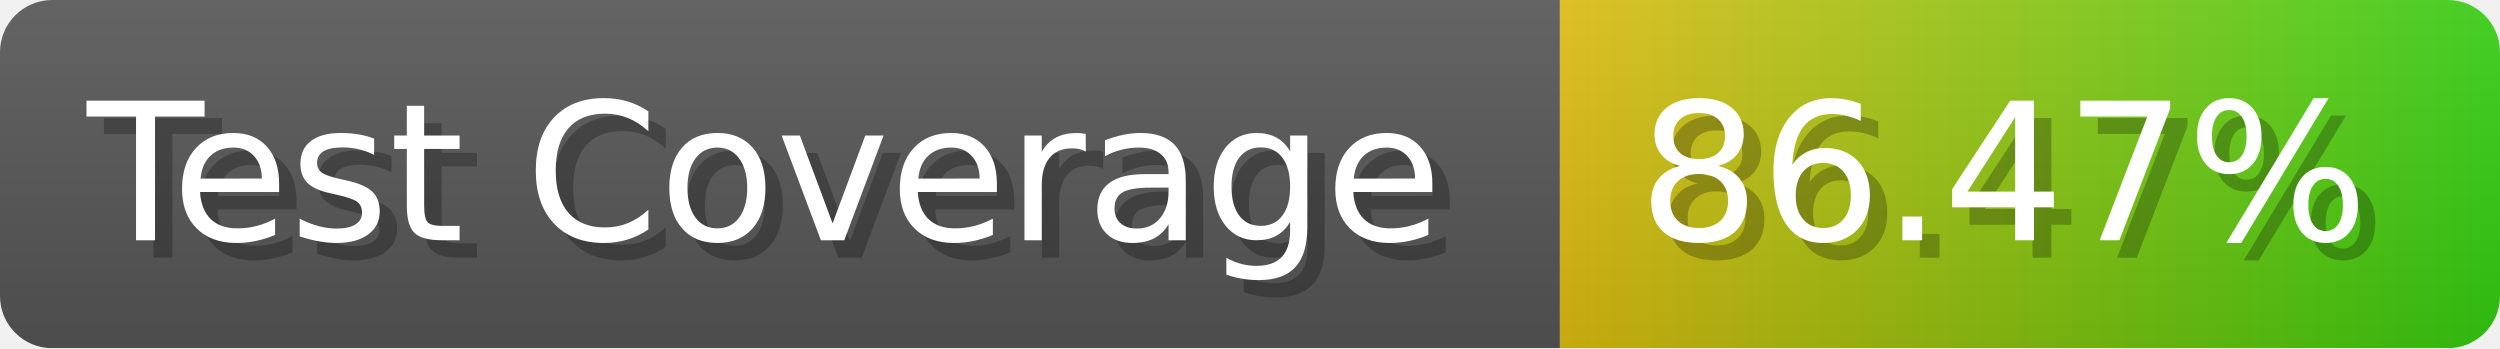
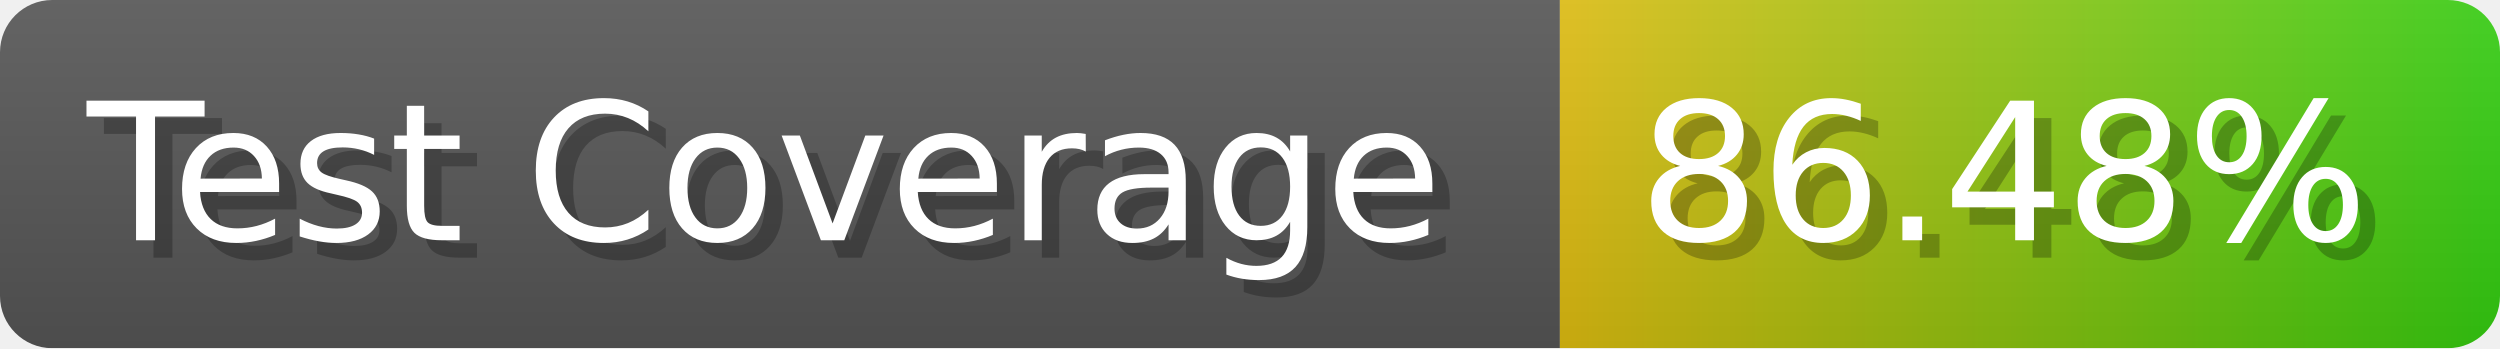
- <svg xmlns="http://www.w3.org/2000/svg" width="143.6" height="20" viewBox="0 0 1436 200" role="img" aria-label="Test Coverage: 86.47%">
+ <svg xmlns="http://www.w3.org/2000/svg" width="143.6" height="20" viewBox="0 0 1436 200" role="img" aria-label="Test Coverage: 86.48%">
  <linearGradient id="a" x2="0" y2="100%">
    <stop offset="0" stop-opacity=".1" stop-color="#EEE" />
    <stop offset="1" stop-opacity=".1" />
  </linearGradient>
  <mask id="m">
    <rect width="1436" height="200" rx="30" fill="#FFF" />
  </mask>
  <g mask="url(#m)">
    <rect width="896" height="200" fill="#555" />
    <rect width="540" height="200" fill="url(#x)" x="896" />
    <rect width="1436" height="200" fill="url(#a)" />
  </g>
  <g aria-hidden="true" fill="#fff" text-anchor="start" font-family="Verdana,DejaVu Sans,sans-serif" font-size="110">
    <text x="60" y="148" textLength="796" fill="#000" opacity="0.25">Test Coverage</text>
    <text x="50" y="138" textLength="796">Test Coverage</text>
-     <text x="951" y="148" textLength="440" fill="#000" opacity="0.25">86.47%</text>
-     <text x="941" y="138" textLength="440">86.47%</text>
+     <text x="951" y="148" textLength="440" fill="#000" opacity="0.25">86.48%</text>
+     <text x="941" y="138" textLength="440">86.48%</text>
  </g>
  <linearGradient id="x" x1="0%" y1="0%" x2="100%" y2="0%">
    <stop offset="0%" style="stop-color:#DB1" />
    <stop offset="100%" style="stop-color:#3C1" />
  </linearGradient>
</svg>
